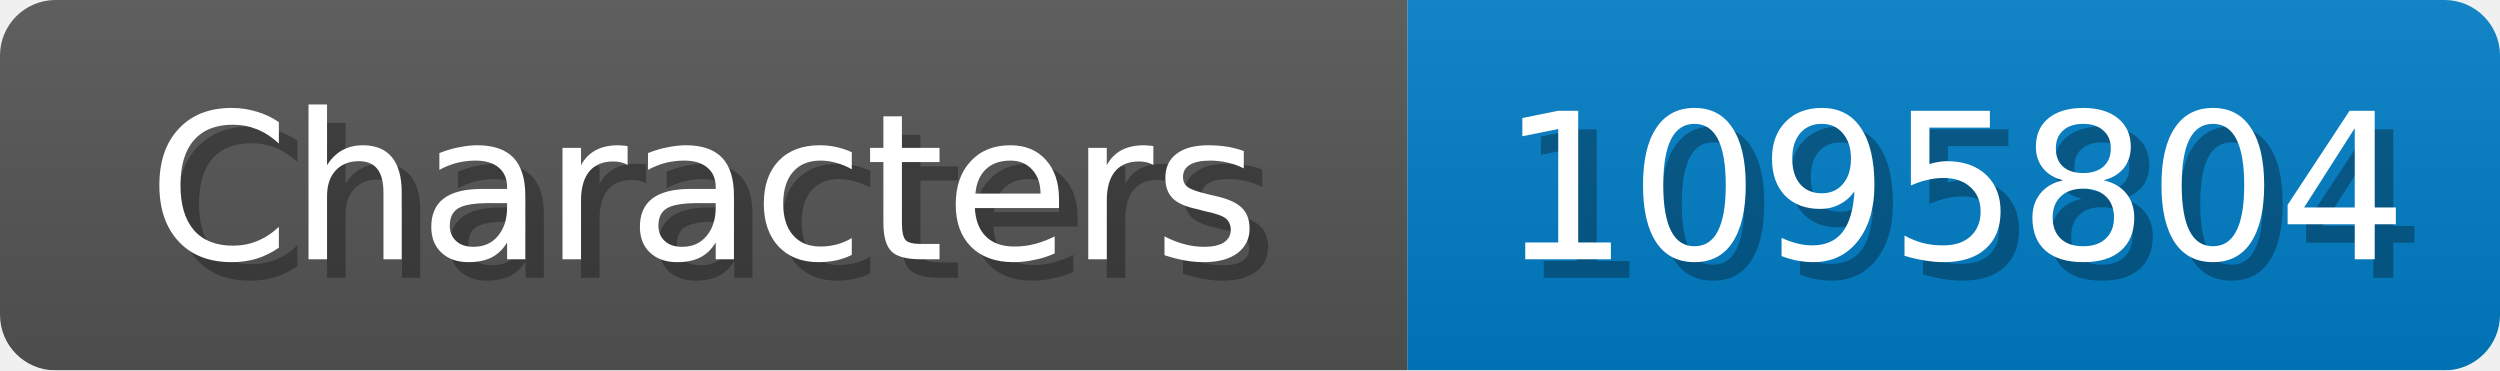
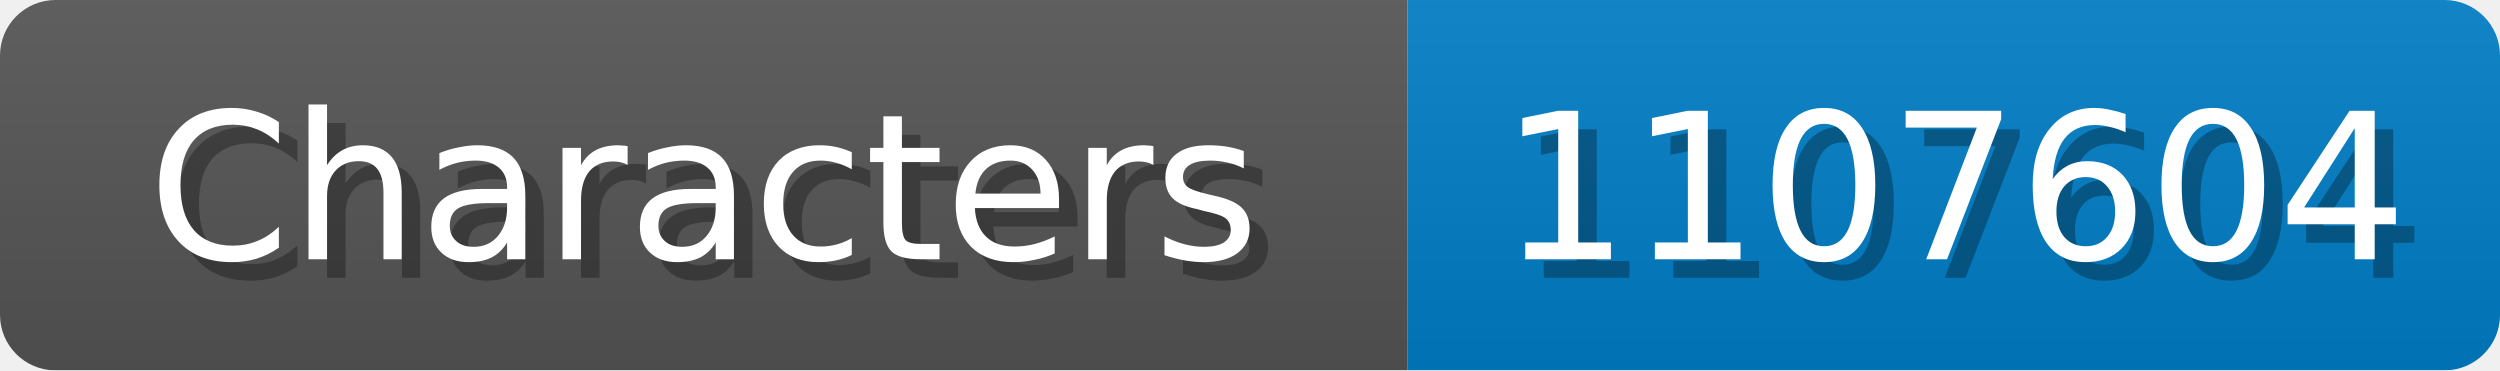
<svg xmlns="http://www.w3.org/2000/svg" width="135" height="20">
  <linearGradient id="b" x2="0" y2="100%">
    <stop offset="0" stop-color="#bbb" stop-opacity=".1" />
    <stop offset="1" stop-opacity=".1" />
  </linearGradient>
  <mask id="anybadge_1">
    <rect width="135" height="20" rx="3" fill="#fff" />
  </mask>
  <g mask="url(#anybadge_1)">
    <path fill="#555" d="M0 0h76v20H0z" />
    <path fill="#007ec6" d="M76 0h59v20H76z" />
    <path fill="url(#b)" d="M0 0h135v20H0z" />
  </g>
  <g fill="#fff" text-anchor="middle" font-family="DejaVu Sans,Verdana,Geneva,sans-serif" font-size="11">
    <text x="39.0" y="15" fill="#010101" fill-opacity=".3">Characters</text>
    <text x="38.0" y="14">Characters</text>
  </g>
  <g fill="#fff" text-anchor="middle" font-family="DejaVu Sans,Verdana,Geneva,sans-serif" font-size="11">
-     <text x="106.5" y="15" fill="#010101" fill-opacity=".3">1095804</text>
-     <text x="105.5" y="14">1095804</text>
+     <text x="106.5" y="15" fill="#010101" fill-opacity=".3">1107604</text>
+     <text x="105.5" y="14">1107604</text>
  </g>
</svg>
